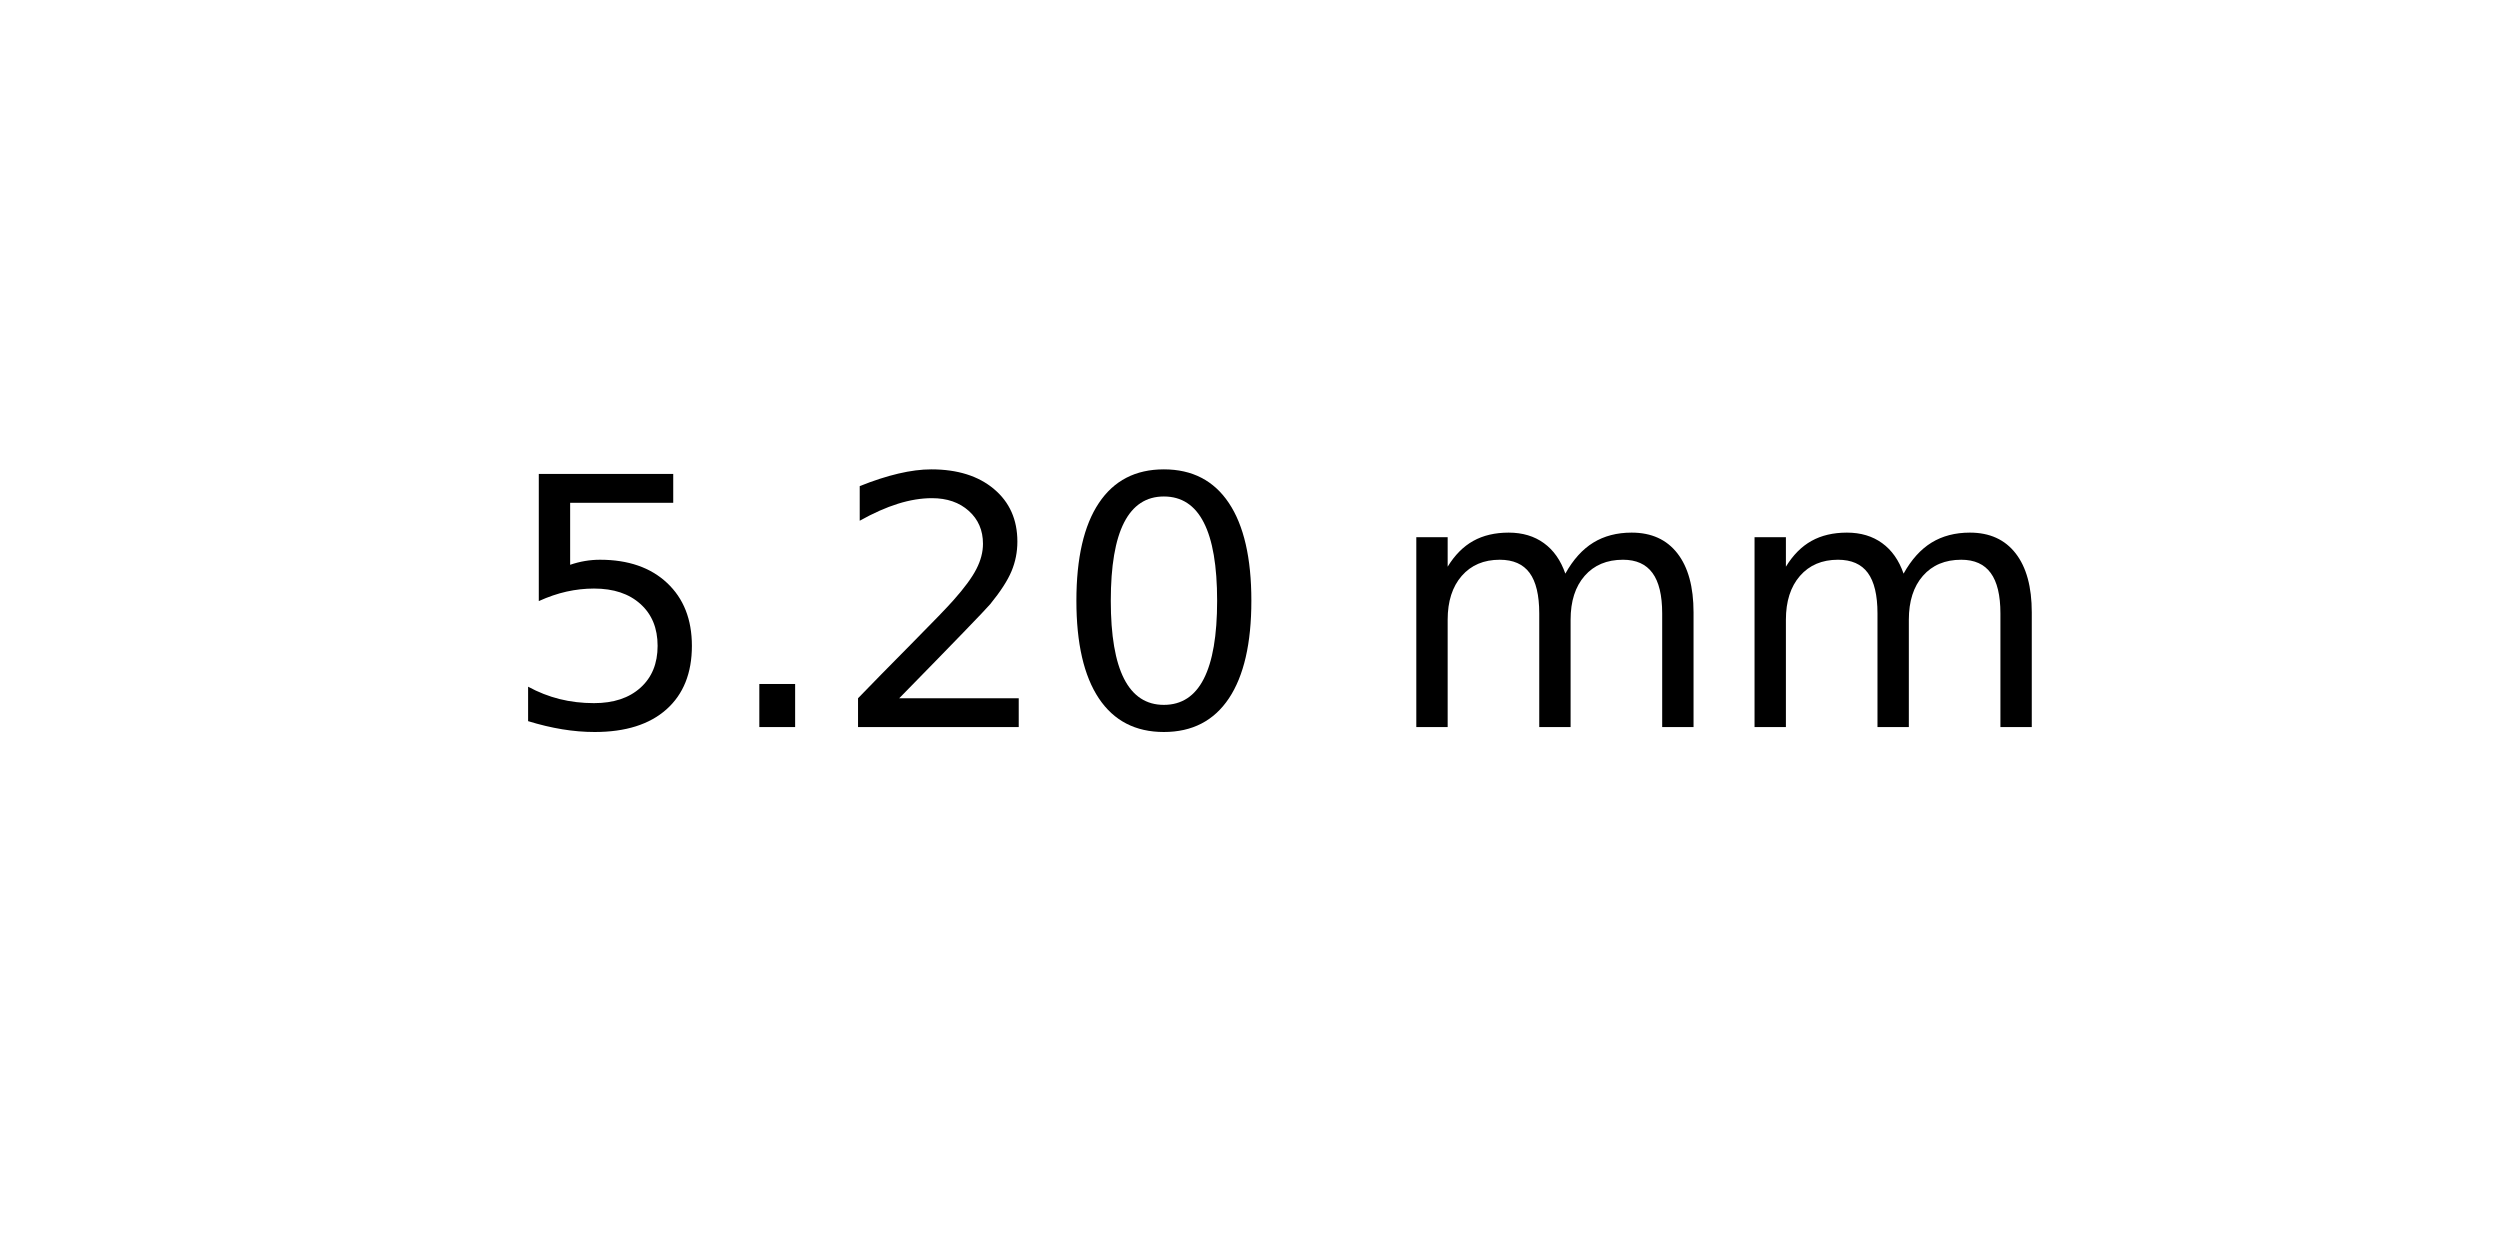
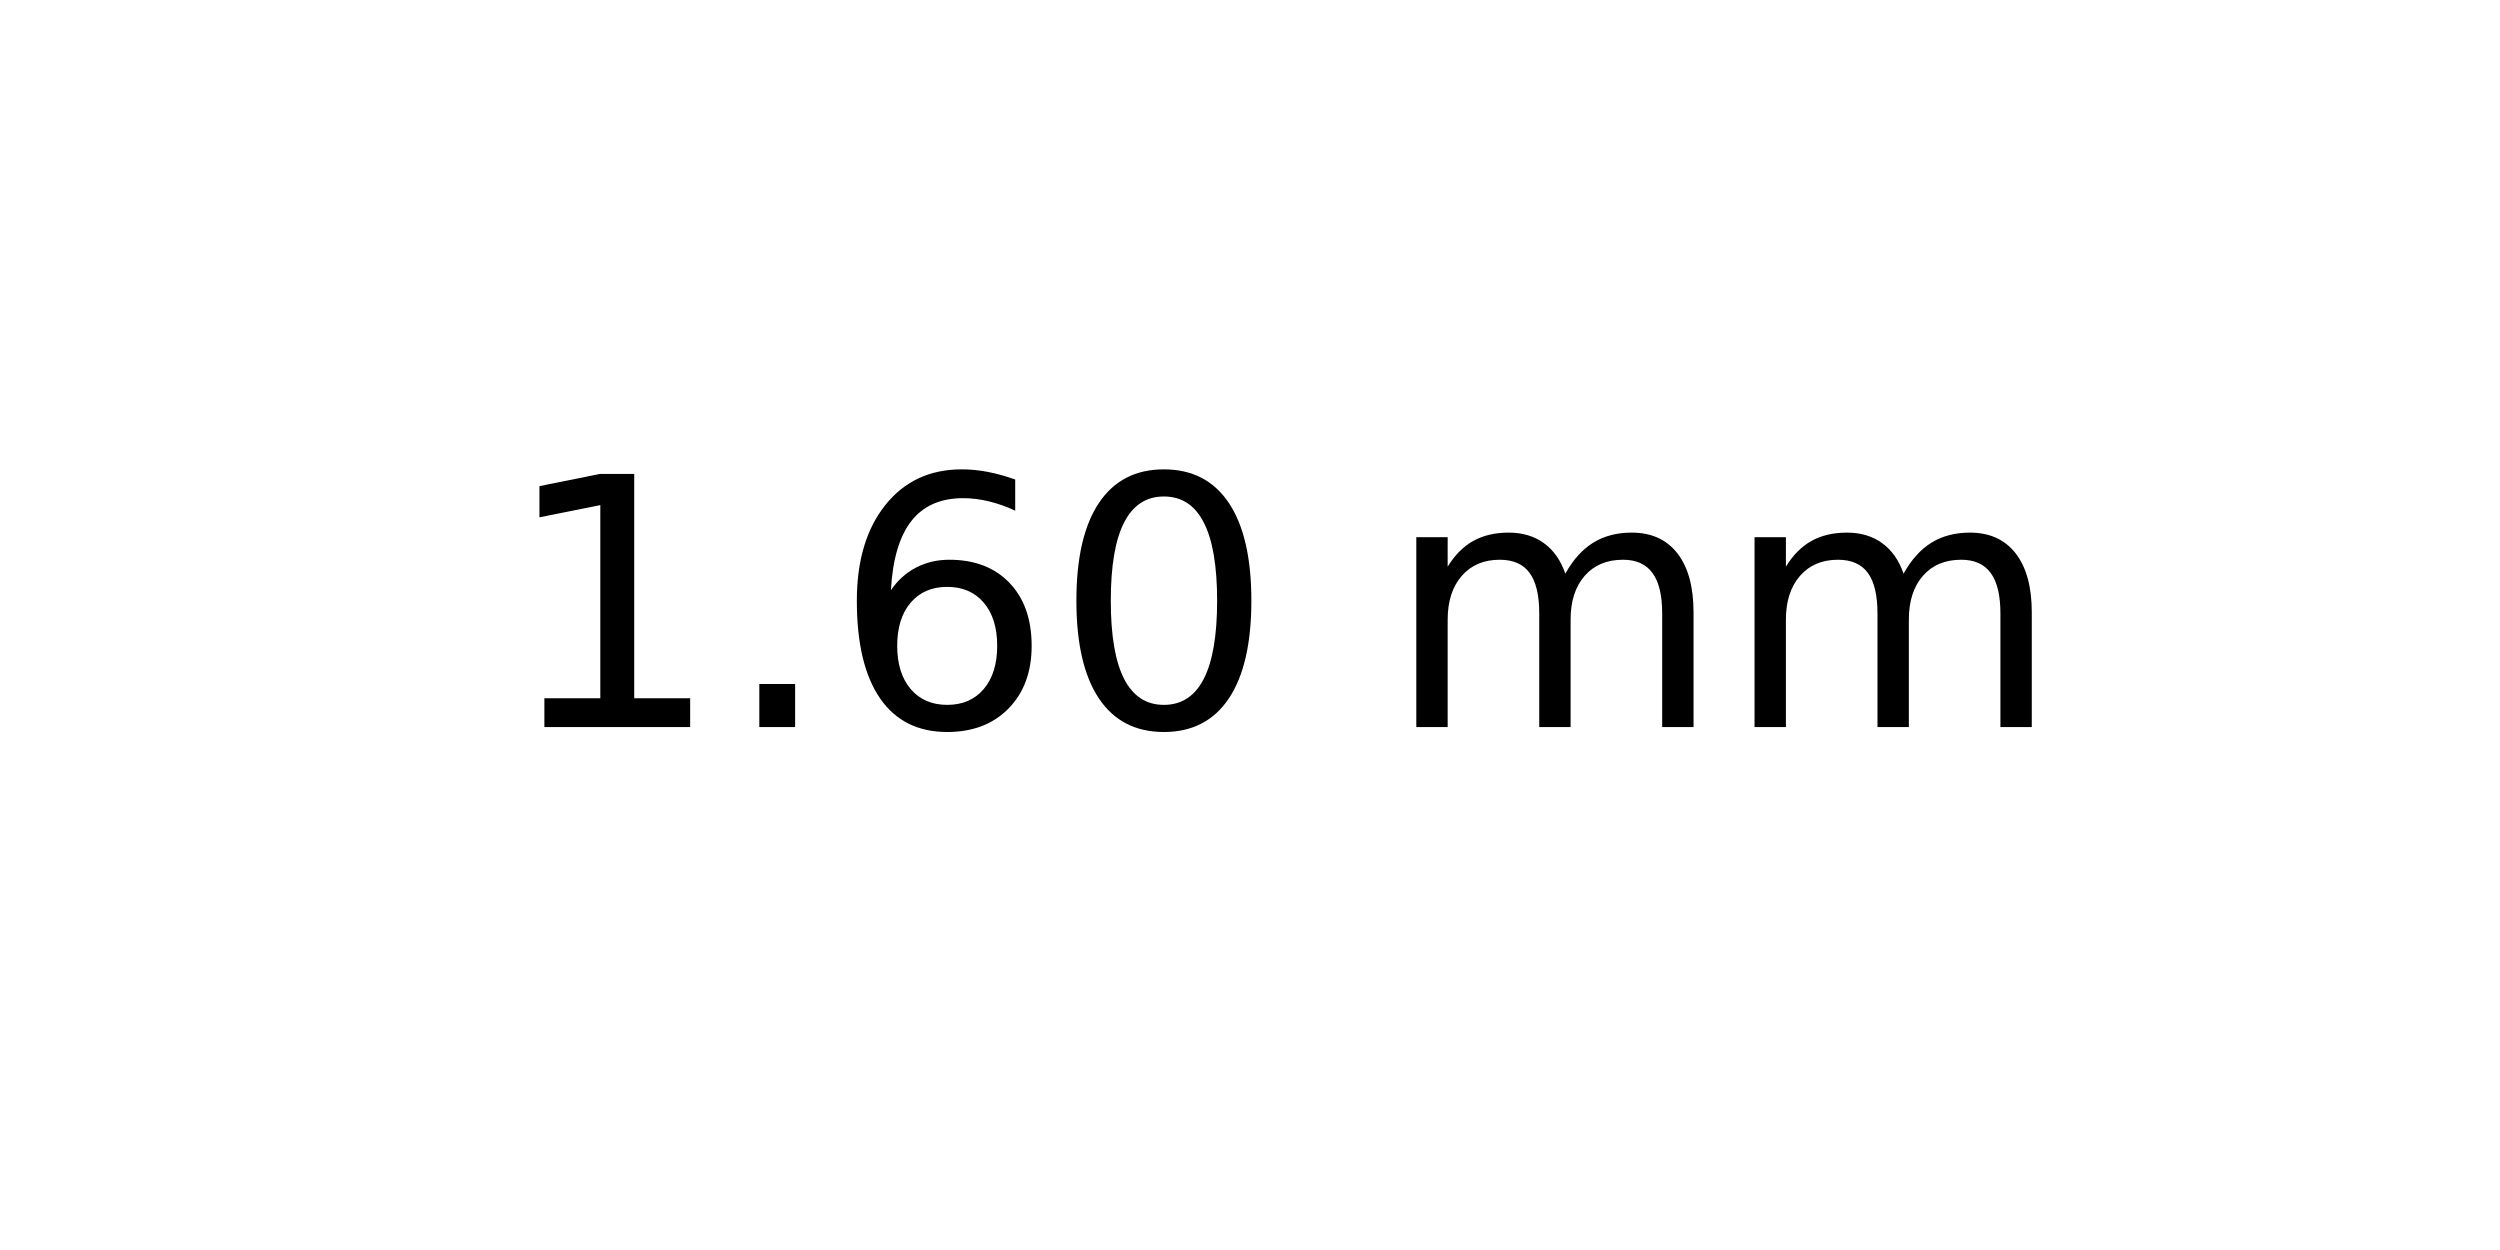
<svg xmlns="http://www.w3.org/2000/svg" xmlns:xlink="http://www.w3.org/1999/xlink" width="72pt" height="36pt" viewBox="0 0 72 36" version="1.1">
  <defs>
    <style type="text/css">*{stroke-linejoin: round; stroke-linecap: butt}</style>
  </defs>
  <g id="figure_1">
    <g id="axes_1">
      <g id="text_1">
        <g transform="translate(14.4375 20.93937) scale(0.1 -0.1)">
          <defs>
-             <path id="DejaVuSans-35" d="M 691 4666  L 3169 4666  L 3169 4134  L 1269 4134  L 1269 2991  Q 1406 3038 1543 3061  Q 1681 3084 1819 3084  Q 2600 3084 3056 2656  Q 3513 2228 3513 1497  Q 3513 744 3044 326  Q 2575 -91 1722 -91  Q 1428 -91 1123 -41  Q 819 9 494 109  L 494 744  Q 775 591 1075 516  Q 1375 441 1709 441  Q 2250 441 2565 725  Q 2881 1009 2881 1497  Q 2881 1984 2565 2268  Q 2250 2553 1709 2553  Q 1456 2553 1204 2497  Q 953 2441 691 2322  L 691 4666  z " transform="scale(0.015625)" />
+             <path id="DejaVuSans-31" d="M 794 531  L 1825 531  L 1825 4091  L 703 3866  L 703 4441  L 1819 4666  L 2450 4666  L 2450 531  L 3481 531  L 3481 0  L 794 0  L 794 531  z " transform="scale(0.015625)" />
            <path id="DejaVuSans-2e" d="M 684 794  L 1344 794  L 1344 0  L 684 0  L 684 794  z " transform="scale(0.015625)" />
-             <path id="DejaVuSans-32" d="M 1228 531  L 3431 531  L 3431 0  L 469 0  L 469 531  Q 828 903 1448 1529  Q 2069 2156 2228 2338  Q 2531 2678 2651 2914  Q 2772 3150 2772 3378  Q 2772 3750 2511 3984  Q 2250 4219 1831 4219  Q 1534 4219 1204 4116  Q 875 4013 500 3803  L 500 4441  Q 881 4594 1212 4672  Q 1544 4750 1819 4750  Q 2544 4750 2975 4387  Q 3406 4025 3406 3419  Q 3406 3131 3298 2873  Q 3191 2616 2906 2266  Q 2828 2175 2409 1742  Q 1991 1309 1228 531  z " transform="scale(0.015625)" />
+             <path id="DejaVuSans-36" d="M 2113 2584  Q 1688 2584 1439 2293  Q 1191 2003 1191 1497  Q 1191 994 1439 701  Q 1688 409 2113 409  Q 2538 409 2786 701  Q 3034 994 3034 1497  Q 3034 2003 2786 2293  Q 2538 2584 2113 2584  z M 3366 4563  L 3366 3988  Q 3128 4100 2886 4159  Q 2644 4219 2406 4219  Q 1781 4219 1451 3797  Q 1122 3375 1075 2522  Q 1259 2794 1537 2939  Q 1816 3084 2150 3084  Q 2853 3084 3261 2657  Q 3669 2231 3669 1497  Q 3669 778 3244 343  Q 2819 -91 2113 -91  Q 1303 -91 875 529  Q 447 1150 447 2328  Q 447 3434 972 4092  Q 1497 4750 2381 4750  Q 2619 4750 2861 4703  Q 3103 4656 3366 4563  z " transform="scale(0.015625)" />
            <path id="DejaVuSans-30" d="M 2034 4250  Q 1547 4250 1301 3770  Q 1056 3291 1056 2328  Q 1056 1369 1301 889  Q 1547 409 2034 409  Q 2525 409 2770 889  Q 3016 1369 3016 2328  Q 3016 3291 2770 3770  Q 2525 4250 2034 4250  z M 2034 4750  Q 2819 4750 3233 4129  Q 3647 3509 3647 2328  Q 3647 1150 3233 529  Q 2819 -91 2034 -91  Q 1250 -91 836 529  Q 422 1150 422 2328  Q 422 3509 836 4129  Q 1250 4750 2034 4750  z " transform="scale(0.015625)" />
            <path id="DejaVuSans-20" transform="scale(0.015625)" />
            <path id="DejaVuSans-6d" d="M 3328 2828  Q 3544 3216 3844 3400  Q 4144 3584 4550 3584  Q 5097 3584 5394 3201  Q 5691 2819 5691 2113  L 5691 0  L 5113 0  L 5113 2094  Q 5113 2597 4934 2840  Q 4756 3084 4391 3084  Q 3944 3084 3684 2787  Q 3425 2491 3425 1978  L 3425 0  L 2847 0  L 2847 2094  Q 2847 2600 2669 2842  Q 2491 3084 2119 3084  Q 1678 3084 1418 2786  Q 1159 2488 1159 1978  L 1159 0  L 581 0  L 581 3500  L 1159 3500  L 1159 2956  Q 1356 3278 1631 3431  Q 1906 3584 2284 3584  Q 2666 3584 2933 3390  Q 3200 3197 3328 2828  z " transform="scale(0.015625)" />
          </defs>
-           <use xlink:href="#DejaVuSans-35" />
+           <use xlink:href="#DejaVuSans-31" />
          <use xlink:href="#DejaVuSans-2e" x="63.623" />
-           <use xlink:href="#DejaVuSans-32" x="95.41" />
+           <use xlink:href="#DejaVuSans-36" x="95.41" />
          <use xlink:href="#DejaVuSans-30" x="159.033" />
          <use xlink:href="#DejaVuSans-20" x="222.656" />
          <use xlink:href="#DejaVuSans-6d" x="254.443" />
          <use xlink:href="#DejaVuSans-6d" x="351.855" />
        </g>
      </g>
    </g>
  </g>
</svg>
